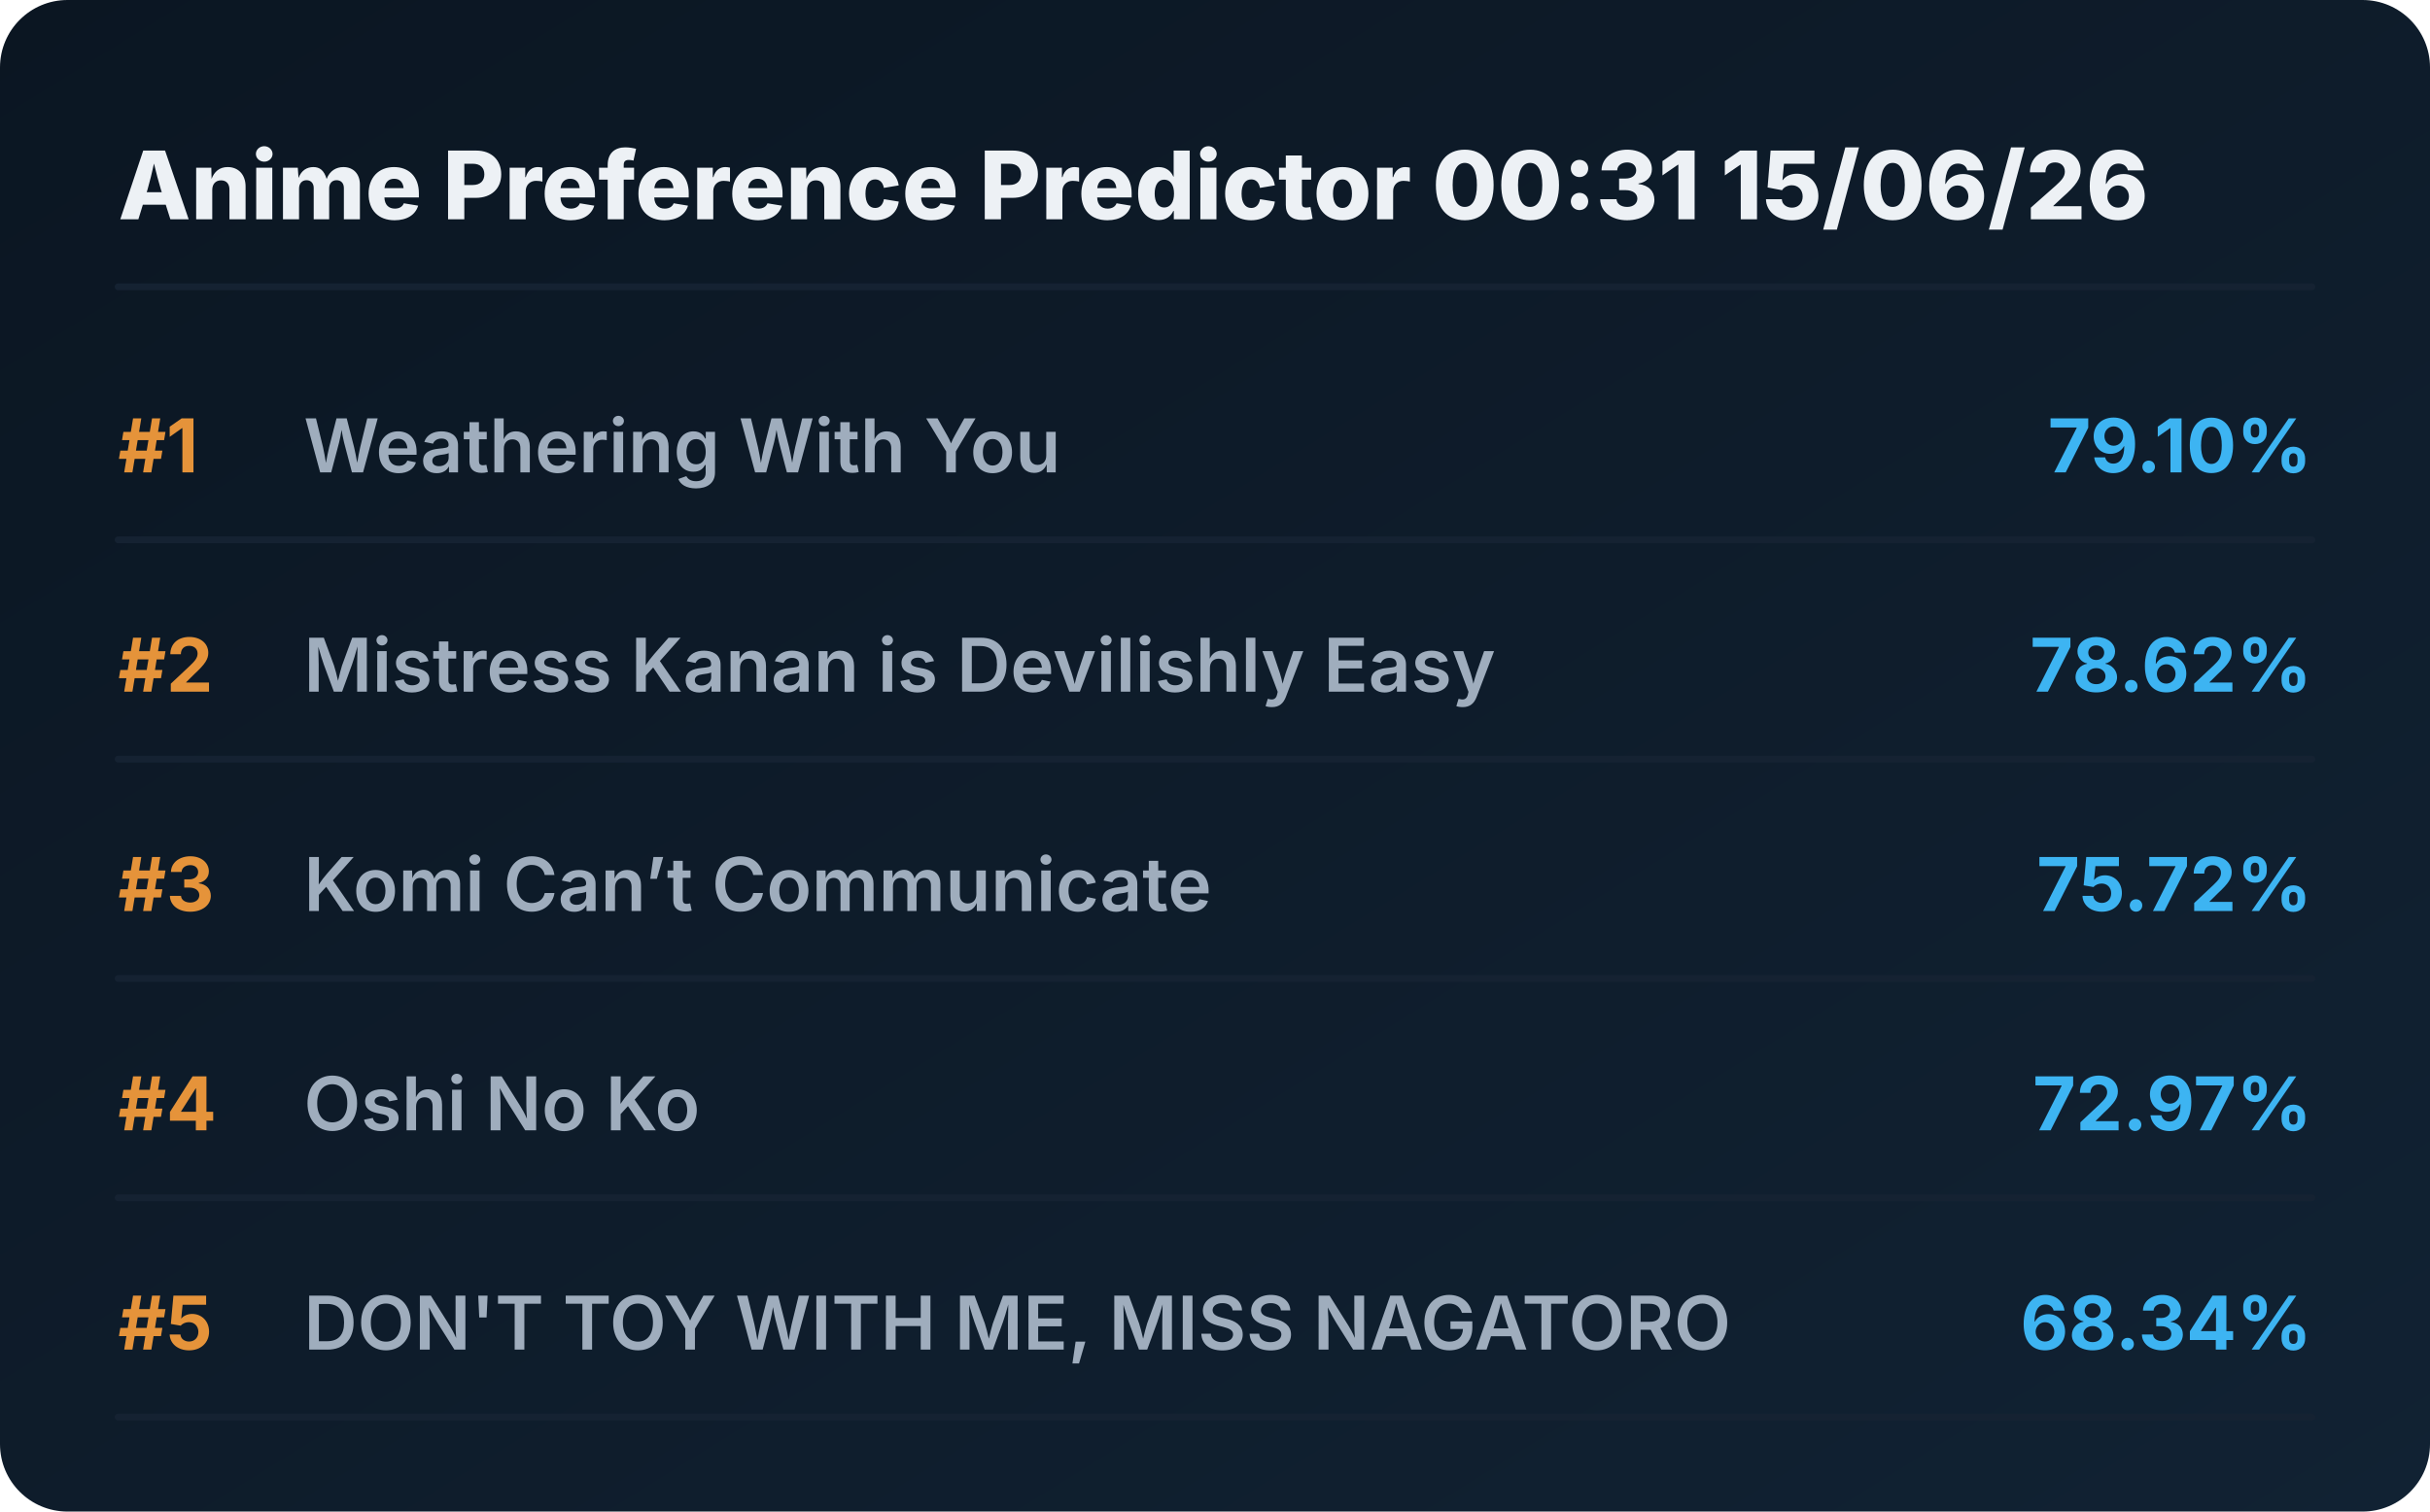
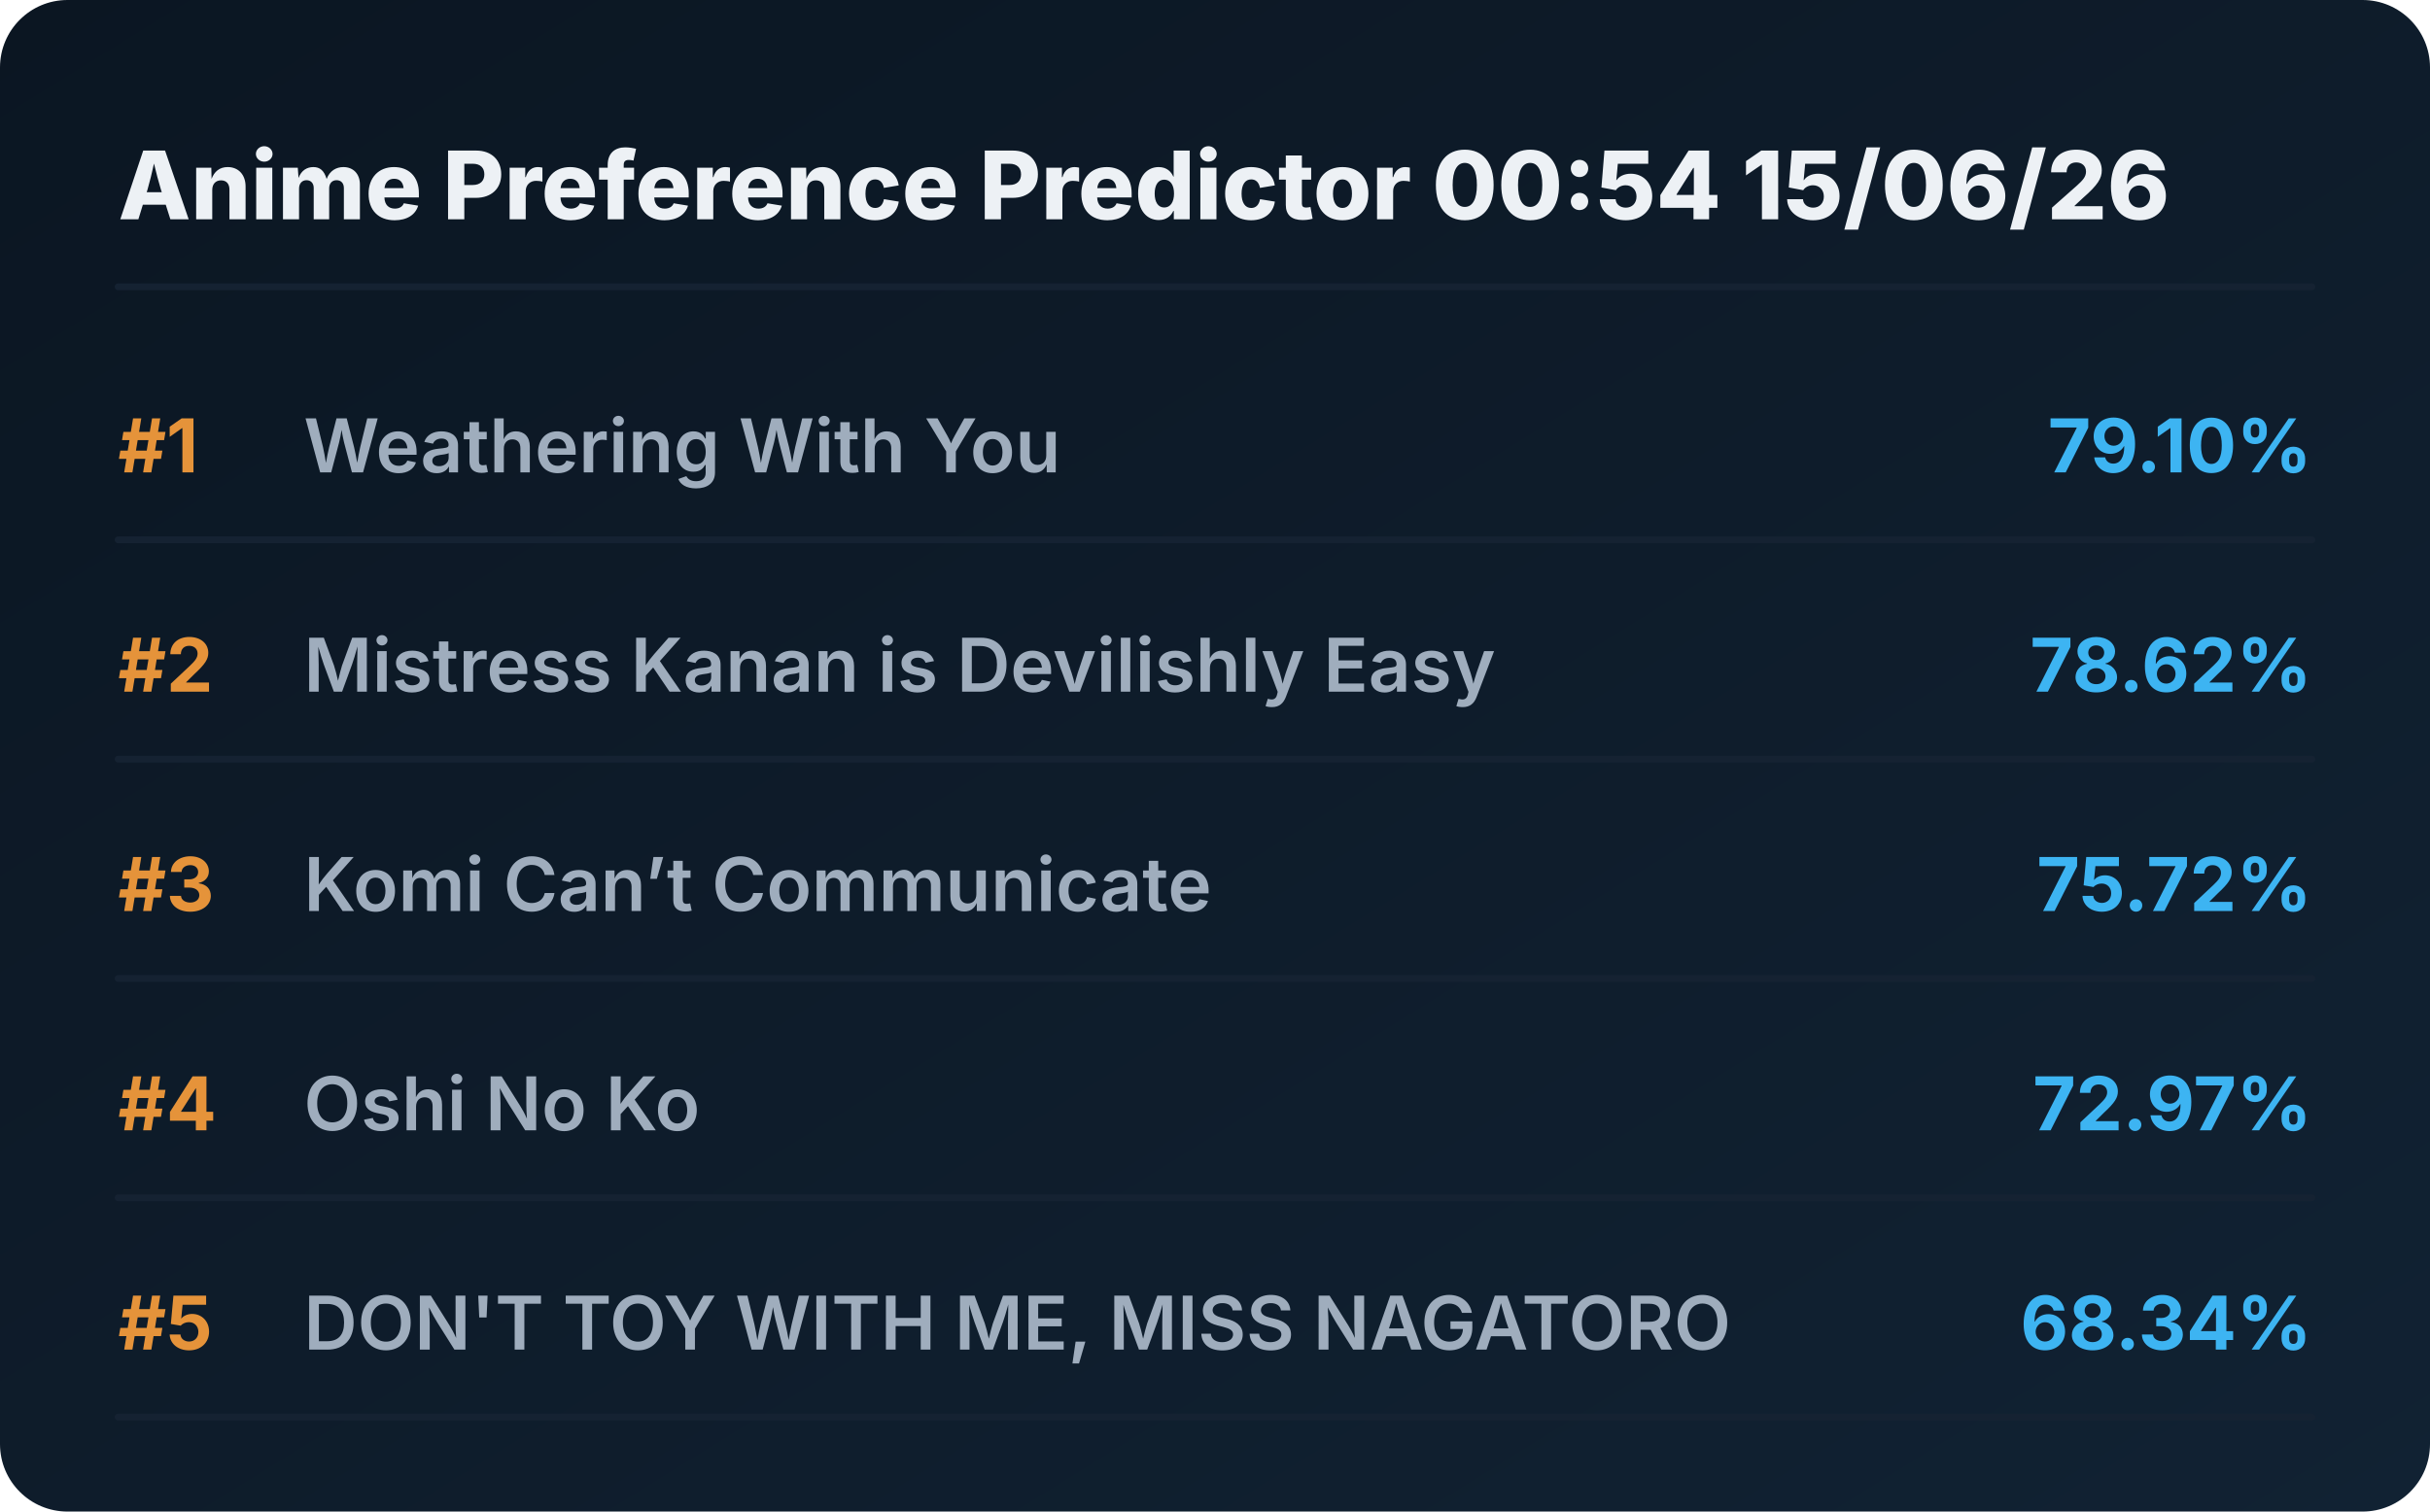
<svg xmlns="http://www.w3.org/2000/svg" viewBox="0 0 720 448" preserveAspectRatio="xMidYMid meet" style="width: 100%; height: auto; max-width: 720px;">
  <defs>
    <linearGradient id="boxGrad" x1="0%" y1="0%" x2="100%" y2="100%">
      <stop offset="0%" stop-color="#0b1622" />
      <stop offset="100%" stop-color="#112233" />
    </linearGradient>
    <clipPath id="titleClip">
      <rect x="90" y="0" width="510" height="100%" />
    </clipPath>
  </defs>
  <style>
    .bg { fill: url(#boxGrad); rx: 20px; }
    .header { font-family: 'Overpass', 'Inter', system-ui, sans-serif; font-weight: 800; font-size: 28px; fill: #edf1f5; }
    .rank { font-family: 'Overpass', 'Inter', system-ui, sans-serif; font-weight: 700; font-size: 22px; fill: #e5933a; }
    .title { font-family: 'Overpass', 'Inter', system-ui, sans-serif; font-weight: 600; font-size: 22px; fill: #9fadbd; }
    .score { font-family: 'Overpass', 'Inter', system-ui, sans-serif; font-weight: 700; font-size: 22px; fill: #3db4f2; }
    .line { stroke: #152232; stroke-width: 2; stroke-linecap: round; }
  </style>
  <rect class="bg" width="720" height="448" />
-   <text x="35" y="65" class="header">Anime Preference Predictor 00:31 15/06/26</text>
+   <text x="35" y="65" class="header">Anime Preference Predictor 00:54 15/06/26</text>
  <line x1="35" y1="85" x2="685" y2="85" class="line" />
  <g transform="translate(0, 0)">
    <text x="35" y="140" class="rank">#1</text>
    <text x="90" y="140" class="title">Weathering With You</text>
    <text x="685" y="140" class="score" text-anchor="end">79.10%</text>
    <line x1="35" y1="160" x2="685" y2="160" class="line" />
  </g>
  <g transform="translate(0, 65)">
    <text x="35" y="140" class="rank">#2</text>
    <text x="90" y="140" class="title">Mistress Kanan is Devilishly Easy</text>
    <text x="685" y="140" class="score" text-anchor="end">78.62%</text>
    <line x1="35" y1="160" x2="685" y2="160" class="line" />
  </g>
  <g transform="translate(0, 130)">
    <text x="35" y="140" class="rank">#3</text>
    <text x="90" y="140" class="title">Komi Can’t Communicate</text>
    <text x="685" y="140" class="score" text-anchor="end">75.72%</text>
    <line x1="35" y1="160" x2="685" y2="160" class="line" />
  </g>
  <g transform="translate(0, 195)">
    <text x="35" y="140" class="rank">#4</text>
    <text x="90" y="140" class="title">Oshi No Ko</text>
    <text x="685" y="140" class="score" text-anchor="end">72.97%</text>
    <line x1="35" y1="160" x2="685" y2="160" class="line" />
  </g>
  <g transform="translate(0, 260)">
    <text x="35" y="140" class="rank">#5</text>
    <text x="90" y="140" class="title">DON'T TOY WITH ME, MISS NAGATORO</text>
    <text x="685" y="140" class="score" text-anchor="end">68.34%</text>
    <line x1="35" y1="160" x2="685" y2="160" class="line" />
  </g>
</svg>
